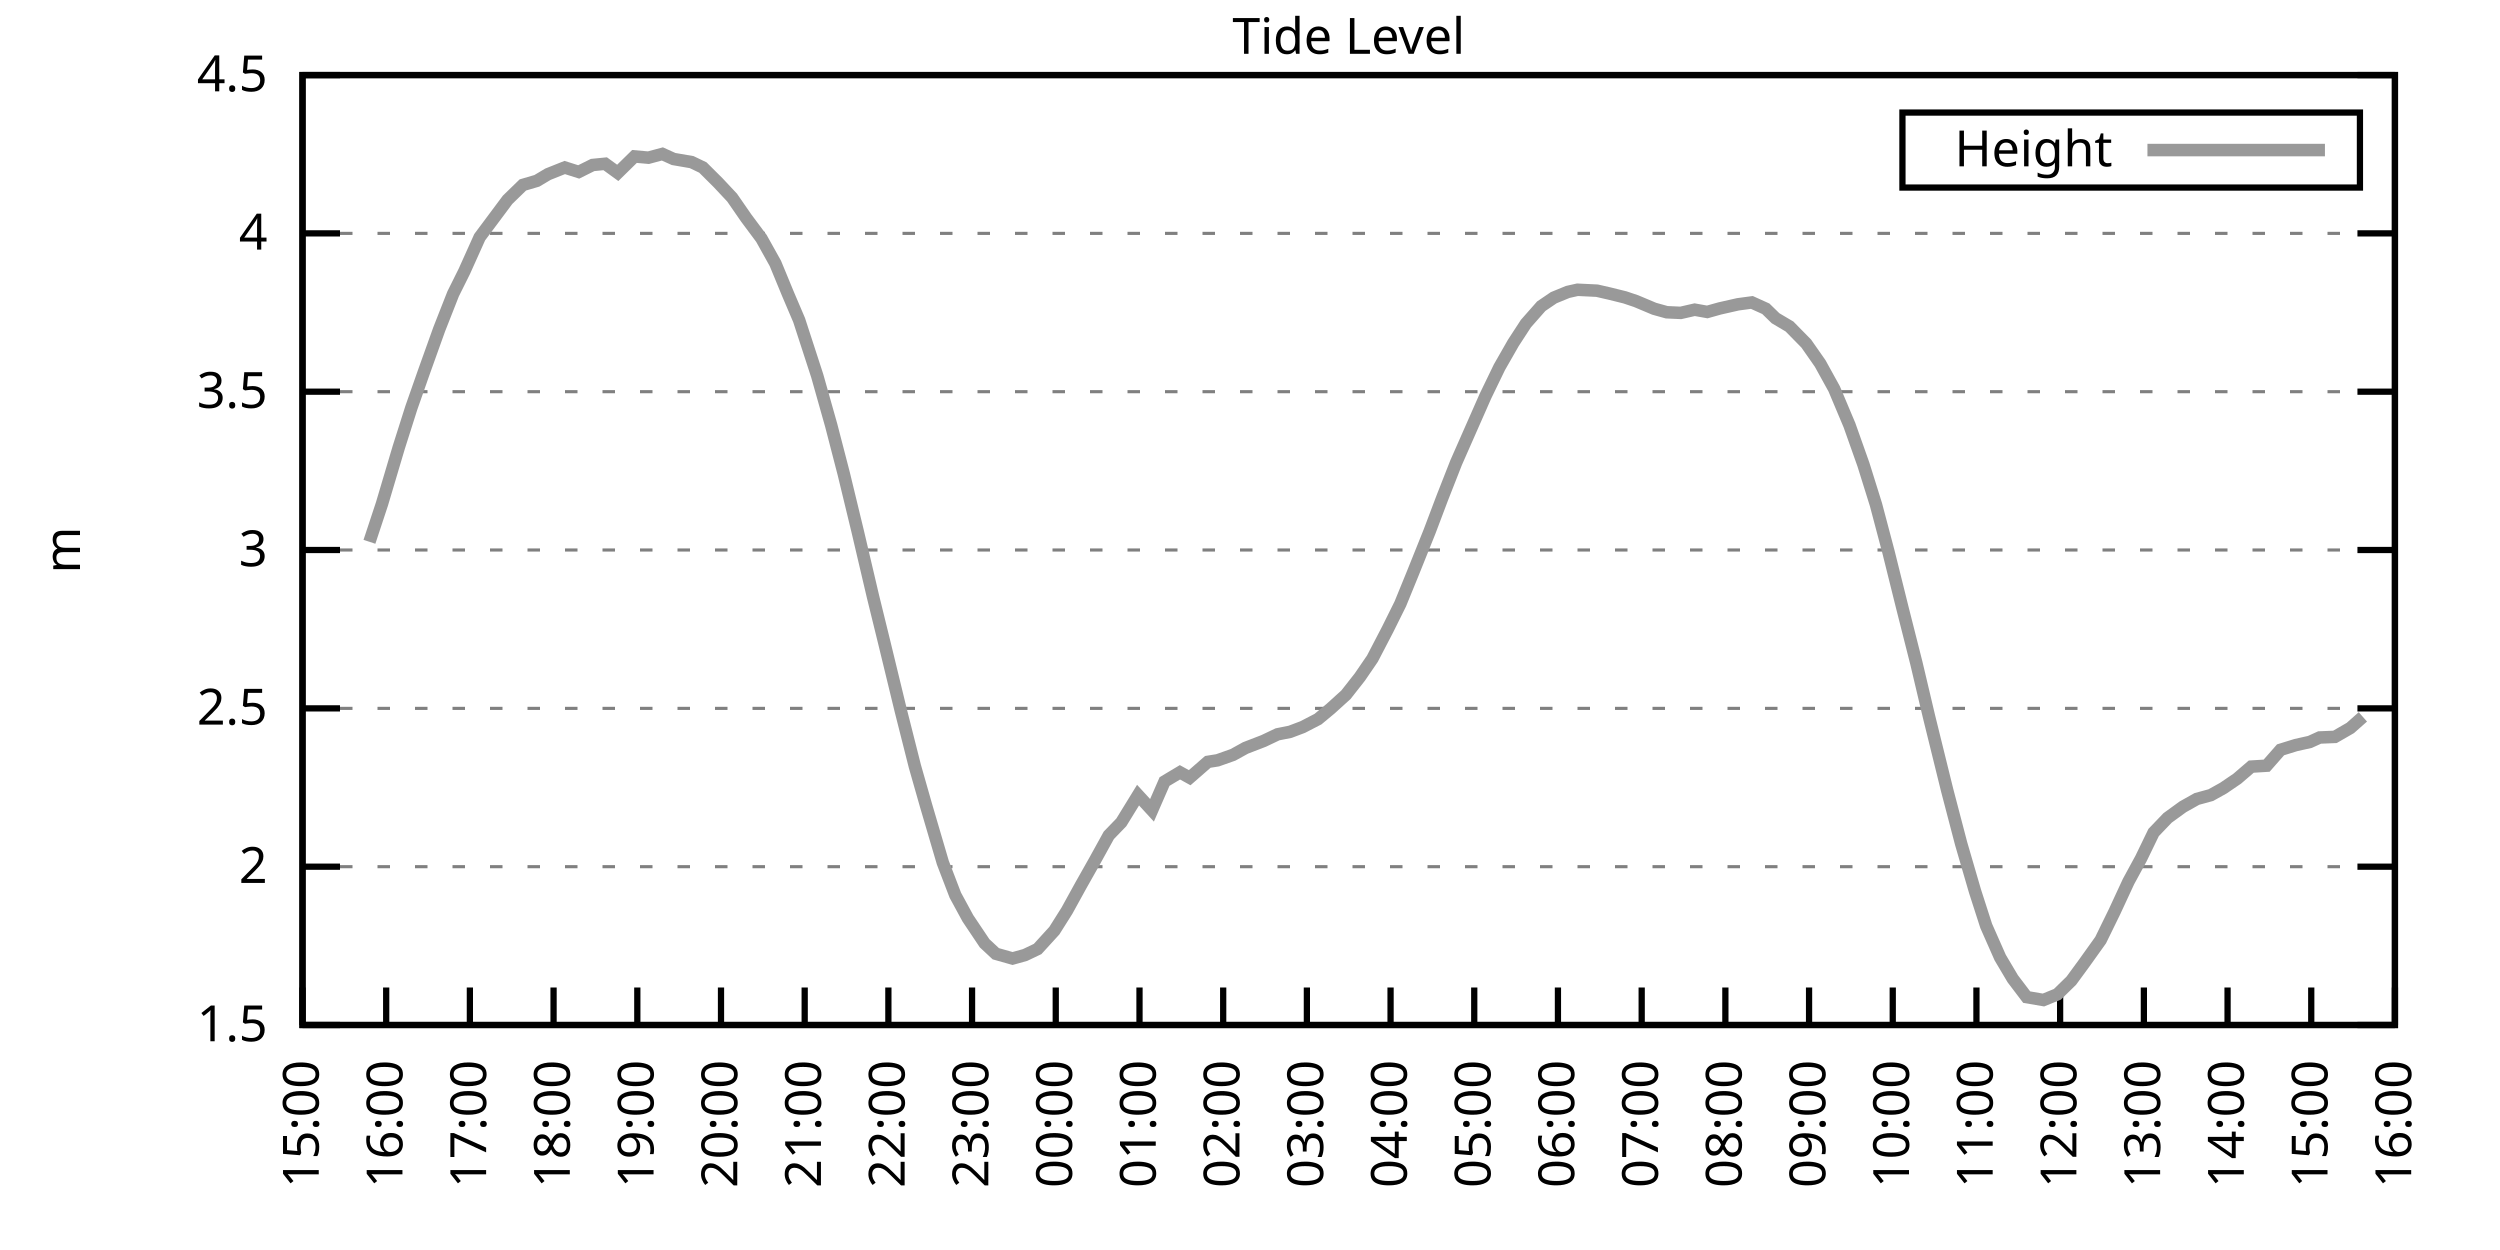
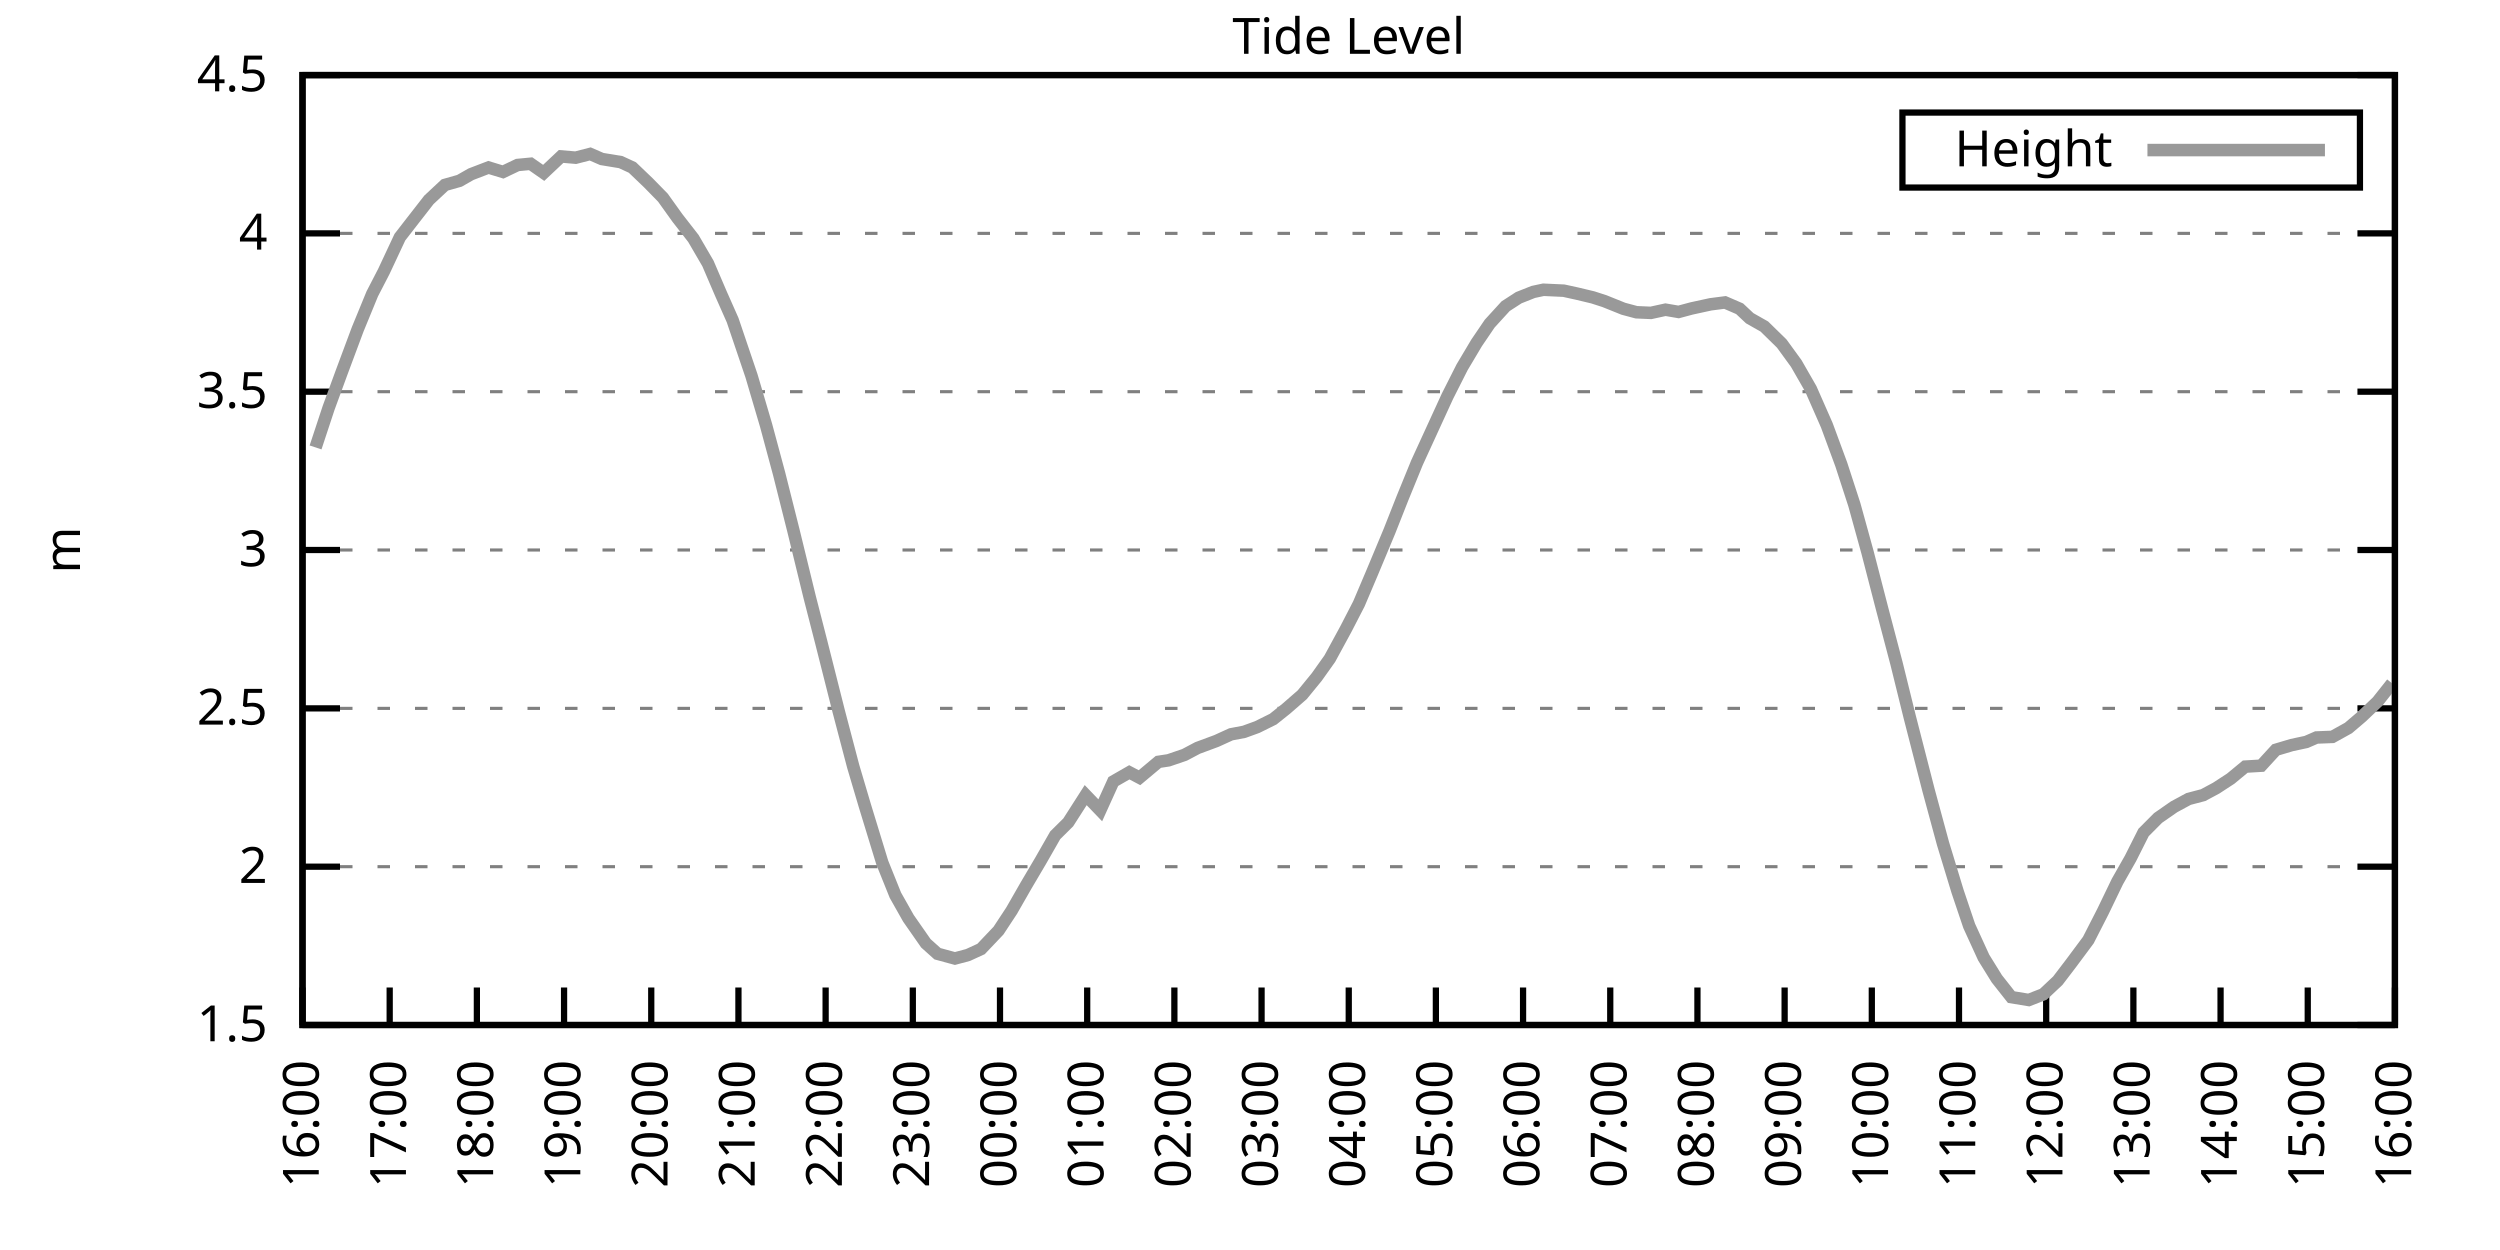
<svg xmlns="http://www.w3.org/2000/svg" xmlns:xlink="http://www.w3.org/1999/xlink" width="400" height="200" viewBox="0 0 400 200">
  <g id="gnuplot_canvas">
    <rect x="0" y="0" width="400" height="200" fill="none" />
    <defs>
      <circle id="gpDot" r="0.5" stroke-width="0.5" stroke="currentColor" />
      <path id="gpPt0" stroke-width="0.333" stroke="currentColor" d="M-1,0 h2 M0,-1 v2" />
      <path id="gpPt1" stroke-width="0.333" stroke="currentColor" d="M-1,-1 L1,1 M1,-1 L-1,1" />
      <path id="gpPt2" stroke-width="0.333" stroke="currentColor" d="M-1,0 L1,0 M0,-1 L0,1 M-1,-1 L1,1 M-1,1 L1,-1" />
      <rect id="gpPt3" stroke-width="0.333" stroke="currentColor" x="-1" y="-1" width="2" height="2" />
      <rect id="gpPt4" stroke-width="0.333" stroke="currentColor" fill="currentColor" x="-1" y="-1" width="2" height="2" />
      <circle id="gpPt5" stroke-width="0.333" stroke="currentColor" cx="0" cy="0" r="1" />
      <use xlink:href="#gpPt5" id="gpPt6" fill="currentColor" stroke="none" />
      <path id="gpPt7" stroke-width="0.333" stroke="currentColor" d="M0,-1.33 L-1.33,0.67 L1.33,0.67 z" />
      <use xlink:href="#gpPt7" id="gpPt8" fill="currentColor" stroke="none" />
      <use xlink:href="#gpPt7" id="gpPt9" stroke="currentColor" transform="rotate(180)" />
      <use xlink:href="#gpPt9" id="gpPt10" fill="currentColor" stroke="none" />
      <use xlink:href="#gpPt3" id="gpPt11" stroke="currentColor" transform="rotate(45)" />
      <use xlink:href="#gpPt11" id="gpPt12" fill="currentColor" stroke="none" />
      <path id="gpPt13" stroke-width="0.333" stroke="currentColor" d="M0,1.330 L1.265,0.411 L0.782,-1.067 L-0.782,-1.076 L-1.265,0.411 z" />
      <use xlink:href="#gpPt13" id="gpPt14" fill="currentColor" stroke="none" />
      <filter id="textbox" filterUnits="objectBoundingBox" x="0" y="0" height="1" width="1">
        <feFlood flood-color="white" flood-opacity="1" result="bgnd" />
        <feComposite in="SourceGraphic" in2="bgnd" operator="atop" />
      </filter>
      <filter id="greybox" filterUnits="objectBoundingBox" x="0" y="0" height="1" width="1">
        <feFlood flood-color="lightgrey" flood-opacity="1" result="grey" />
        <feComposite in="SourceGraphic" in2="grey" operator="atop" />
      </filter>
    </defs>
    <g fill="none" color="white" stroke="currentColor" stroke-width="1.00" stroke-linecap="butt" stroke-linejoin="miter">
</g>
    <g fill="none" color="black" stroke="currentColor" stroke-width="1.00" stroke-linecap="butt" stroke-linejoin="miter">
      <g stroke="none" shape-rendering="crispEdges">
        <polygon fill="rgb(255, 255, 255)" points="48.40,164.00 383.18,164.00 383.18,12.02 48.40,12.02 " />
      </g>
    </g>
    <g fill="none" color="black" stroke="currentColor" stroke-width="1.00" stroke-linecap="butt" stroke-linejoin="miter">
</g>
    <g fill="none" color="black" stroke="black" stroke-width="0.50" stroke-linecap="butt" stroke-linejoin="miter">
</g>
    <g fill="none" color="gray" stroke="currentColor" stroke-width="0.50" stroke-linecap="butt" stroke-linejoin="miter">
      <path stroke="gray" stroke-dasharray="2,4" class="gridline" d="M48.40,164.00 L383.19,164.00  " />
    </g>
    <g fill="none" color="gray" stroke="gray" stroke-width="1.00" stroke-linecap="butt" stroke-linejoin="miter">
</g>
    <g fill="none" color="black" stroke="currentColor" stroke-width="1.00" stroke-linecap="butt" stroke-linejoin="miter">
      <path stroke="black" d="M48.40,164.00 L54.40,164.00 M383.19,164.00 L377.19,164.00  " />
      <g transform="translate(42.80,166.60)" stroke="none" fill="black" font-family="Sans" font-size="8.00" text-anchor="end">
        <text>
          <tspan font-family="Sans"> 1.5</tspan>
        </text>
      </g>
    </g>
    <g fill="none" color="black" stroke="currentColor" stroke-width="1.00" stroke-linecap="butt" stroke-linejoin="miter">
</g>
    <g fill="none" color="black" stroke="black" stroke-width="0.50" stroke-linecap="butt" stroke-linejoin="miter">
</g>
    <g fill="none" color="gray" stroke="currentColor" stroke-width="0.50" stroke-linecap="butt" stroke-linejoin="miter">
      <path stroke="gray" stroke-dasharray="2,4" class="gridline" d="M48.40,138.67 L383.19,138.67  " />
    </g>
    <g fill="none" color="gray" stroke="gray" stroke-width="1.00" stroke-linecap="butt" stroke-linejoin="miter">
</g>
    <g fill="none" color="black" stroke="currentColor" stroke-width="1.00" stroke-linecap="butt" stroke-linejoin="miter">
      <path stroke="black" d="M48.40,138.67 L54.40,138.67 M383.19,138.67 L377.19,138.67  " />
      <g transform="translate(42.80,141.27)" stroke="none" fill="black" font-family="Sans" font-size="8.00" text-anchor="end">
        <text>
          <tspan font-family="Sans"> 2</tspan>
        </text>
      </g>
    </g>
    <g fill="none" color="black" stroke="currentColor" stroke-width="1.00" stroke-linecap="butt" stroke-linejoin="miter">
</g>
    <g fill="none" color="black" stroke="black" stroke-width="0.50" stroke-linecap="butt" stroke-linejoin="miter">
</g>
    <g fill="none" color="gray" stroke="currentColor" stroke-width="0.50" stroke-linecap="butt" stroke-linejoin="miter">
      <path stroke="gray" stroke-dasharray="2,4" class="gridline" d="M48.40,113.34 L383.19,113.34  " />
    </g>
    <g fill="none" color="gray" stroke="gray" stroke-width="1.00" stroke-linecap="butt" stroke-linejoin="miter">
</g>
    <g fill="none" color="black" stroke="currentColor" stroke-width="1.00" stroke-linecap="butt" stroke-linejoin="miter">
      <path stroke="black" d="M48.40,113.34 L54.40,113.34 M383.19,113.34 L377.19,113.34  " />
      <g transform="translate(42.80,115.94)" stroke="none" fill="black" font-family="Sans" font-size="8.00" text-anchor="end">
        <text>
          <tspan font-family="Sans"> 2.5</tspan>
        </text>
      </g>
    </g>
    <g fill="none" color="black" stroke="currentColor" stroke-width="1.00" stroke-linecap="butt" stroke-linejoin="miter">
</g>
    <g fill="none" color="black" stroke="black" stroke-width="0.50" stroke-linecap="butt" stroke-linejoin="miter">
</g>
    <g fill="none" color="gray" stroke="currentColor" stroke-width="0.50" stroke-linecap="butt" stroke-linejoin="miter">
      <path stroke="gray" stroke-dasharray="2,4" class="gridline" d="M48.40,88.00 L383.19,88.00  " />
    </g>
    <g fill="none" color="gray" stroke="gray" stroke-width="1.00" stroke-linecap="butt" stroke-linejoin="miter">
</g>
    <g fill="none" color="black" stroke="currentColor" stroke-width="1.00" stroke-linecap="butt" stroke-linejoin="miter">
      <path stroke="black" d="M48.40,88.00 L54.40,88.00 M383.19,88.00 L377.19,88.00  " />
      <g transform="translate(42.80,90.60)" stroke="none" fill="black" font-family="Sans" font-size="8.00" text-anchor="end">
        <text>
          <tspan font-family="Sans"> 3</tspan>
        </text>
      </g>
    </g>
    <g fill="none" color="black" stroke="currentColor" stroke-width="1.00" stroke-linecap="butt" stroke-linejoin="miter">
</g>
    <g fill="none" color="black" stroke="black" stroke-width="0.50" stroke-linecap="butt" stroke-linejoin="miter">
</g>
    <g fill="none" color="gray" stroke="currentColor" stroke-width="0.50" stroke-linecap="butt" stroke-linejoin="miter">
      <path stroke="gray" stroke-dasharray="2,4" class="gridline" d="M48.40,62.67 L383.19,62.67  " />
    </g>
    <g fill="none" color="gray" stroke="gray" stroke-width="1.00" stroke-linecap="butt" stroke-linejoin="miter">
</g>
    <g fill="none" color="black" stroke="currentColor" stroke-width="1.00" stroke-linecap="butt" stroke-linejoin="miter">
      <path stroke="black" d="M48.40,62.67 L54.40,62.67 M383.19,62.67 L377.19,62.67  " />
      <g transform="translate(42.80,65.27)" stroke="none" fill="black" font-family="Sans" font-size="8.00" text-anchor="end">
        <text>
          <tspan font-family="Sans"> 3.5</tspan>
        </text>
      </g>
    </g>
    <g fill="none" color="black" stroke="currentColor" stroke-width="1.00" stroke-linecap="butt" stroke-linejoin="miter">
</g>
    <g fill="none" color="black" stroke="black" stroke-width="0.50" stroke-linecap="butt" stroke-linejoin="miter">
</g>
    <g fill="none" color="gray" stroke="currentColor" stroke-width="0.50" stroke-linecap="butt" stroke-linejoin="miter">
      <path stroke="gray" stroke-dasharray="2,4" class="gridline" d="M48.40,37.34 L383.19,37.34  " />
    </g>
    <g fill="none" color="gray" stroke="gray" stroke-width="1.00" stroke-linecap="butt" stroke-linejoin="miter">
</g>
    <g fill="none" color="black" stroke="currentColor" stroke-width="1.00" stroke-linecap="butt" stroke-linejoin="miter">
      <path stroke="black" d="M48.40,37.34 L54.40,37.34 M383.19,37.34 L377.19,37.34  " />
      <g transform="translate(42.80,39.94)" stroke="none" fill="black" font-family="Sans" font-size="8.00" text-anchor="end">
        <text>
          <tspan font-family="Sans"> 4</tspan>
        </text>
      </g>
    </g>
    <g fill="none" color="black" stroke="currentColor" stroke-width="1.00" stroke-linecap="butt" stroke-linejoin="miter">
</g>
    <g fill="none" color="black" stroke="black" stroke-width="0.50" stroke-linecap="butt" stroke-linejoin="miter">
</g>
    <g fill="none" color="gray" stroke="currentColor" stroke-width="0.50" stroke-linecap="butt" stroke-linejoin="miter">
      <path stroke="gray" stroke-dasharray="2,4" class="gridline" d="M48.40,12.01 L383.19,12.01  " />
    </g>
    <g fill="none" color="gray" stroke="gray" stroke-width="1.00" stroke-linecap="butt" stroke-linejoin="miter">
</g>
    <g fill="none" color="black" stroke="currentColor" stroke-width="1.00" stroke-linecap="butt" stroke-linejoin="miter">
      <path stroke="black" d="M48.40,12.01 L54.40,12.01 M383.19,12.01 L377.19,12.01  " />
      <g transform="translate(42.80,14.61)" stroke="none" fill="black" font-family="Sans" font-size="8.00" text-anchor="end">
        <text>
          <tspan font-family="Sans"> 4.5</tspan>
        </text>
      </g>
    </g>
    <g fill="none" color="black" stroke="currentColor" stroke-width="1.00" stroke-linecap="butt" stroke-linejoin="miter">
      <path stroke="black" d="M48.40,164.00 L48.40,158.00  " />
      <g transform="translate(51.00,169.60) rotate(270.00)" stroke="none" fill="black" font-family="Sans" font-size="8.00" text-anchor="end">
        <text>
-           <tspan font-family="Sans">15:00</tspan>
-         </text>
-       </g>
-     </g>
-     <g fill="none" color="black" stroke="currentColor" stroke-width="1.00" stroke-linecap="butt" stroke-linejoin="miter">
-       <path stroke="black" d="M61.79,164.00 L61.79,158.00  " />
-       <g transform="translate(64.39,169.60) rotate(270.00)" stroke="none" fill="black" font-family="Sans" font-size="8.00" text-anchor="end">
-         <text>
          <tspan font-family="Sans">16:00</tspan>
        </text>
      </g>
    </g>
    <g fill="none" color="black" stroke="currentColor" stroke-width="1.00" stroke-linecap="butt" stroke-linejoin="miter">
-       <path stroke="black" d="M75.18,164.00 L75.18,158.00  " />
-       <g transform="translate(77.78,169.60) rotate(270.00)" stroke="none" fill="black" font-family="Sans" font-size="8.00" text-anchor="end">
+       <path stroke="black" d="M62.35,164.00 L62.35,158.00  " />
+       <g transform="translate(64.95,169.60) rotate(270.00)" stroke="none" fill="black" font-family="Sans" font-size="8.00" text-anchor="end">
        <text>
          <tspan font-family="Sans">17:00</tspan>
        </text>
      </g>
    </g>
    <g fill="none" color="black" stroke="currentColor" stroke-width="1.00" stroke-linecap="butt" stroke-linejoin="miter">
-       <path stroke="black" d="M88.57,164.00 L88.57,158.00  " />
-       <g transform="translate(91.17,169.60) rotate(270.00)" stroke="none" fill="black" font-family="Sans" font-size="8.00" text-anchor="end">
+       <path stroke="black" d="M76.30,164.00 L76.30,158.00  " />
+       <g transform="translate(78.90,169.60) rotate(270.00)" stroke="none" fill="black" font-family="Sans" font-size="8.00" text-anchor="end">
        <text>
          <tspan font-family="Sans">18:00</tspan>
        </text>
      </g>
    </g>
    <g fill="none" color="black" stroke="currentColor" stroke-width="1.00" stroke-linecap="butt" stroke-linejoin="miter">
-       <path stroke="black" d="M101.97,164.00 L101.97,158.00  " />
-       <g transform="translate(104.57,169.60) rotate(270.00)" stroke="none" fill="black" font-family="Sans" font-size="8.00" text-anchor="end">
+       <path stroke="black" d="M90.25,164.00 L90.25,158.00  " />
+       <g transform="translate(92.85,169.60) rotate(270.00)" stroke="none" fill="black" font-family="Sans" font-size="8.00" text-anchor="end">
        <text>
          <tspan font-family="Sans">19:00</tspan>
        </text>
      </g>
    </g>
    <g fill="none" color="black" stroke="currentColor" stroke-width="1.00" stroke-linecap="butt" stroke-linejoin="miter">
-       <path stroke="black" d="M115.36,164.00 L115.36,158.00  " />
-       <g transform="translate(117.96,169.60) rotate(270.00)" stroke="none" fill="black" font-family="Sans" font-size="8.00" text-anchor="end">
+       <path stroke="black" d="M104.20,164.00 L104.20,158.00  " />
+       <g transform="translate(106.80,169.60) rotate(270.00)" stroke="none" fill="black" font-family="Sans" font-size="8.00" text-anchor="end">
        <text>
          <tspan font-family="Sans">20:00</tspan>
        </text>
      </g>
    </g>
    <g fill="none" color="black" stroke="currentColor" stroke-width="1.00" stroke-linecap="butt" stroke-linejoin="miter">
-       <path stroke="black" d="M128.75,164.00 L128.75,158.00  " />
-       <g transform="translate(131.35,169.60) rotate(270.00)" stroke="none" fill="black" font-family="Sans" font-size="8.00" text-anchor="end">
+       <path stroke="black" d="M118.15,164.00 L118.15,158.00  " />
+       <g transform="translate(120.75,169.60) rotate(270.00)" stroke="none" fill="black" font-family="Sans" font-size="8.00" text-anchor="end">
        <text>
          <tspan font-family="Sans">21:00</tspan>
        </text>
      </g>
    </g>
    <g fill="none" color="black" stroke="currentColor" stroke-width="1.00" stroke-linecap="butt" stroke-linejoin="miter">
-       <path stroke="black" d="M142.14,164.00 L142.14,158.00  " />
-       <g transform="translate(144.74,169.60) rotate(270.00)" stroke="none" fill="black" font-family="Sans" font-size="8.00" text-anchor="end">
+       <path stroke="black" d="M132.10,164.00 L132.10,158.00  " />
+       <g transform="translate(134.70,169.60) rotate(270.00)" stroke="none" fill="black" font-family="Sans" font-size="8.00" text-anchor="end">
        <text>
          <tspan font-family="Sans">22:00</tspan>
        </text>
      </g>
    </g>
    <g fill="none" color="black" stroke="currentColor" stroke-width="1.00" stroke-linecap="butt" stroke-linejoin="miter">
-       <path stroke="black" d="M155.53,164.00 L155.53,158.00  " />
-       <g transform="translate(158.13,169.60) rotate(270.00)" stroke="none" fill="black" font-family="Sans" font-size="8.00" text-anchor="end">
+       <path stroke="black" d="M146.05,164.00 L146.05,158.00  " />
+       <g transform="translate(148.65,169.60) rotate(270.00)" stroke="none" fill="black" font-family="Sans" font-size="8.00" text-anchor="end">
        <text>
          <tspan font-family="Sans">23:00</tspan>
        </text>
      </g>
    </g>
    <g fill="none" color="black" stroke="currentColor" stroke-width="1.00" stroke-linecap="butt" stroke-linejoin="miter">
-       <path stroke="black" d="M168.92,164.00 L168.92,158.00  " />
-       <g transform="translate(171.52,169.60) rotate(270.00)" stroke="none" fill="black" font-family="Sans" font-size="8.00" text-anchor="end">
+       <path stroke="black" d="M160.00,164.00 L160.00,158.00  " />
+       <g transform="translate(162.60,169.60) rotate(270.00)" stroke="none" fill="black" font-family="Sans" font-size="8.00" text-anchor="end">
        <text>
          <tspan font-family="Sans">00:00</tspan>
        </text>
      </g>
    </g>
    <g fill="none" color="black" stroke="currentColor" stroke-width="1.00" stroke-linecap="butt" stroke-linejoin="miter">
-       <path stroke="black" d="M182.32,164.00 L182.32,158.00  " />
-       <g transform="translate(184.92,169.60) rotate(270.00)" stroke="none" fill="black" font-family="Sans" font-size="8.00" text-anchor="end">
+       <path stroke="black" d="M173.95,164.00 L173.95,158.00  " />
+       <g transform="translate(176.55,169.60) rotate(270.00)" stroke="none" fill="black" font-family="Sans" font-size="8.00" text-anchor="end">
        <text>
          <tspan font-family="Sans">01:00</tspan>
        </text>
      </g>
    </g>
    <g fill="none" color="black" stroke="currentColor" stroke-width="1.00" stroke-linecap="butt" stroke-linejoin="miter">
-       <path stroke="black" d="M195.71,164.00 L195.71,158.00  " />
-       <g transform="translate(198.31,169.60) rotate(270.00)" stroke="none" fill="black" font-family="Sans" font-size="8.00" text-anchor="end">
+       <path stroke="black" d="M187.90,164.00 L187.90,158.00  " />
+       <g transform="translate(190.50,169.60) rotate(270.00)" stroke="none" fill="black" font-family="Sans" font-size="8.00" text-anchor="end">
        <text>
          <tspan font-family="Sans">02:00</tspan>
        </text>
      </g>
    </g>
    <g fill="none" color="black" stroke="currentColor" stroke-width="1.00" stroke-linecap="butt" stroke-linejoin="miter">
-       <path stroke="black" d="M209.10,164.00 L209.10,158.00  " />
-       <g transform="translate(211.70,169.60) rotate(270.00)" stroke="none" fill="black" font-family="Sans" font-size="8.00" text-anchor="end">
+       <path stroke="black" d="M201.85,164.00 L201.85,158.00  " />
+       <g transform="translate(204.45,169.60) rotate(270.00)" stroke="none" fill="black" font-family="Sans" font-size="8.00" text-anchor="end">
        <text>
          <tspan font-family="Sans">03:00</tspan>
        </text>
      </g>
    </g>
    <g fill="none" color="black" stroke="currentColor" stroke-width="1.00" stroke-linecap="butt" stroke-linejoin="miter">
-       <path stroke="black" d="M222.49,164.00 L222.49,158.00  " />
-       <g transform="translate(225.09,169.60) rotate(270.00)" stroke="none" fill="black" font-family="Sans" font-size="8.00" text-anchor="end">
+       <path stroke="black" d="M215.80,164.00 L215.80,158.00  " />
+       <g transform="translate(218.40,169.60) rotate(270.00)" stroke="none" fill="black" font-family="Sans" font-size="8.00" text-anchor="end">
        <text>
          <tspan font-family="Sans">04:00</tspan>
        </text>
      </g>
    </g>
    <g fill="none" color="black" stroke="currentColor" stroke-width="1.00" stroke-linecap="butt" stroke-linejoin="miter">
-       <path stroke="black" d="M235.88,164.00 L235.88,158.00  " />
-       <g transform="translate(238.48,169.60) rotate(270.00)" stroke="none" fill="black" font-family="Sans" font-size="8.00" text-anchor="end">
+       <path stroke="black" d="M229.74,164.00 L229.74,158.00  " />
+       <g transform="translate(232.34,169.60) rotate(270.00)" stroke="none" fill="black" font-family="Sans" font-size="8.00" text-anchor="end">
        <text>
          <tspan font-family="Sans">05:00</tspan>
        </text>
      </g>
    </g>
    <g fill="none" color="black" stroke="currentColor" stroke-width="1.00" stroke-linecap="butt" stroke-linejoin="miter">
-       <path stroke="black" d="M249.27,164.00 L249.27,158.00  " />
-       <g transform="translate(251.87,169.60) rotate(270.00)" stroke="none" fill="black" font-family="Sans" font-size="8.00" text-anchor="end">
+       <path stroke="black" d="M243.69,164.00 L243.69,158.00  " />
+       <g transform="translate(246.29,169.60) rotate(270.00)" stroke="none" fill="black" font-family="Sans" font-size="8.00" text-anchor="end">
        <text>
          <tspan font-family="Sans">06:00</tspan>
        </text>
      </g>
    </g>
    <g fill="none" color="black" stroke="currentColor" stroke-width="1.00" stroke-linecap="butt" stroke-linejoin="miter">
-       <path stroke="black" d="M262.67,164.00 L262.67,158.00  " />
-       <g transform="translate(265.27,169.60) rotate(270.00)" stroke="none" fill="black" font-family="Sans" font-size="8.00" text-anchor="end">
+       <path stroke="black" d="M257.64,164.00 L257.64,158.00  " />
+       <g transform="translate(260.24,169.60) rotate(270.00)" stroke="none" fill="black" font-family="Sans" font-size="8.00" text-anchor="end">
        <text>
          <tspan font-family="Sans">07:00</tspan>
        </text>
      </g>
    </g>
    <g fill="none" color="black" stroke="currentColor" stroke-width="1.00" stroke-linecap="butt" stroke-linejoin="miter">
-       <path stroke="black" d="M276.06,164.00 L276.06,158.00  " />
-       <g transform="translate(278.66,169.60) rotate(270.00)" stroke="none" fill="black" font-family="Sans" font-size="8.00" text-anchor="end">
+       <path stroke="black" d="M271.59,164.00 L271.59,158.00  " />
+       <g transform="translate(274.19,169.60) rotate(270.00)" stroke="none" fill="black" font-family="Sans" font-size="8.00" text-anchor="end">
        <text>
          <tspan font-family="Sans">08:00</tspan>
        </text>
      </g>
    </g>
    <g fill="none" color="black" stroke="currentColor" stroke-width="1.00" stroke-linecap="butt" stroke-linejoin="miter">
-       <path stroke="black" d="M289.45,164.00 L289.45,158.00  " />
-       <g transform="translate(292.05,169.60) rotate(270.00)" stroke="none" fill="black" font-family="Sans" font-size="8.00" text-anchor="end">
+       <path stroke="black" d="M285.54,164.00 L285.54,158.00  " />
+       <g transform="translate(288.14,169.60) rotate(270.00)" stroke="none" fill="black" font-family="Sans" font-size="8.00" text-anchor="end">
        <text>
          <tspan font-family="Sans">09:00</tspan>
        </text>
      </g>
    </g>
    <g fill="none" color="black" stroke="currentColor" stroke-width="1.00" stroke-linecap="butt" stroke-linejoin="miter">
-       <path stroke="black" d="M302.84,164.00 L302.84,158.00  " />
-       <g transform="translate(305.44,169.60) rotate(270.00)" stroke="none" fill="black" font-family="Sans" font-size="8.00" text-anchor="end">
+       <path stroke="black" d="M299.49,164.00 L299.49,158.00  " />
+       <g transform="translate(302.09,169.60) rotate(270.00)" stroke="none" fill="black" font-family="Sans" font-size="8.00" text-anchor="end">
        <text>
          <tspan font-family="Sans">10:00</tspan>
        </text>
      </g>
    </g>
    <g fill="none" color="black" stroke="currentColor" stroke-width="1.00" stroke-linecap="butt" stroke-linejoin="miter">
-       <path stroke="black" d="M316.23,164.00 L316.23,158.00  " />
-       <g transform="translate(318.83,169.60) rotate(270.00)" stroke="none" fill="black" font-family="Sans" font-size="8.00" text-anchor="end">
+       <path stroke="black" d="M313.44,164.00 L313.44,158.00  " />
+       <g transform="translate(316.04,169.60) rotate(270.00)" stroke="none" fill="black" font-family="Sans" font-size="8.00" text-anchor="end">
        <text>
          <tspan font-family="Sans">11:00</tspan>
        </text>
      </g>
    </g>
    <g fill="none" color="black" stroke="currentColor" stroke-width="1.00" stroke-linecap="butt" stroke-linejoin="miter">
-       <path stroke="black" d="M329.62,164.00 L329.62,158.00  " />
-       <g transform="translate(332.22,169.60) rotate(270.00)" stroke="none" fill="black" font-family="Sans" font-size="8.00" text-anchor="end">
+       <path stroke="black" d="M327.39,164.00 L327.39,158.00  " />
+       <g transform="translate(329.99,169.60) rotate(270.00)" stroke="none" fill="black" font-family="Sans" font-size="8.00" text-anchor="end">
        <text>
          <tspan font-family="Sans">12:00</tspan>
        </text>
      </g>
    </g>
    <g fill="none" color="black" stroke="currentColor" stroke-width="1.00" stroke-linecap="butt" stroke-linejoin="miter">
-       <path stroke="black" d="M343.02,164.00 L343.02,158.00  " />
-       <g transform="translate(345.62,169.60) rotate(270.00)" stroke="none" fill="black" font-family="Sans" font-size="8.00" text-anchor="end">
+       <path stroke="black" d="M341.34,164.00 L341.34,158.00  " />
+       <g transform="translate(343.94,169.60) rotate(270.00)" stroke="none" fill="black" font-family="Sans" font-size="8.00" text-anchor="end">
        <text>
          <tspan font-family="Sans">13:00</tspan>
        </text>
      </g>
    </g>
    <g fill="none" color="black" stroke="currentColor" stroke-width="1.00" stroke-linecap="butt" stroke-linejoin="miter">
-       <path stroke="black" d="M356.41,164.00 L356.41,158.00  " />
-       <g transform="translate(359.01,169.60) rotate(270.00)" stroke="none" fill="black" font-family="Sans" font-size="8.00" text-anchor="end">
+       <path stroke="black" d="M355.29,164.00 L355.29,158.00  " />
+       <g transform="translate(357.89,169.60) rotate(270.00)" stroke="none" fill="black" font-family="Sans" font-size="8.00" text-anchor="end">
        <text>
          <tspan font-family="Sans">14:00</tspan>
        </text>
      </g>
    </g>
    <g fill="none" color="black" stroke="currentColor" stroke-width="1.00" stroke-linecap="butt" stroke-linejoin="miter">
-       <path stroke="black" d="M369.80,164.00 L369.80,158.00  " />
-       <g transform="translate(372.40,169.60) rotate(270.00)" stroke="none" fill="black" font-family="Sans" font-size="8.00" text-anchor="end">
+       <path stroke="black" d="M369.24,164.00 L369.24,158.00  " />
+       <g transform="translate(371.84,169.60) rotate(270.00)" stroke="none" fill="black" font-family="Sans" font-size="8.00" text-anchor="end">
        <text>
          <tspan font-family="Sans">15:00</tspan>
        </text>
      </g>
    </g>
    <g fill="none" color="black" stroke="currentColor" stroke-width="1.00" stroke-linecap="butt" stroke-linejoin="miter">
      <path stroke="black" d="M383.19,164.00 L383.19,158.00  " />
      <g transform="translate(385.79,169.60) rotate(270.00)" stroke="none" fill="black" font-family="Sans" font-size="8.00" text-anchor="end">
        <text>
          <tspan font-family="Sans">16:00</tspan>
        </text>
      </g>
    </g>
    <g fill="none" color="black" stroke="currentColor" stroke-width="1.00" stroke-linecap="butt" stroke-linejoin="miter">
</g>
    <g fill="none" color="black" stroke="currentColor" stroke-width="1.00" stroke-linecap="butt" stroke-linejoin="miter">
      <path stroke="black" d="M48.40,12.01 L48.40,164.00 L383.19,164.00 L383.19,12.01 L48.40,12.01 Z  " />
    </g>
    <g fill="none" color="black" stroke="currentColor" stroke-width="1.00" stroke-linecap="butt" stroke-linejoin="miter">
</g>
    <g fill="none" color="black" stroke="currentColor" stroke-width="1.00" stroke-linecap="butt" stroke-linejoin="miter">
      <path stroke="black" d="M304.39,30.01 L304.39,18.01 L377.59,18.01 L377.59,30.01 L304.39,30.01 Z  " />
    </g>
    <g id="Tide_level_plot_1">
      <g fill="none" color="white" stroke="black" stroke-width="2.00" stroke-linecap="butt" stroke-linejoin="miter">
</g>
      <g fill="none" color="black" stroke="currentColor" stroke-width="2.00" stroke-linecap="butt" stroke-linejoin="miter">
        <g transform="translate(337.99,26.61)" stroke="none" fill="black" font-family="Sans" font-size="8.00" text-anchor="end">
          <text>
            <tspan font-family="Sans">Height</tspan>
          </text>
        </g>
      </g>
      <g fill="none" color="black" stroke="currentColor" stroke-width="2.00" stroke-linecap="butt" stroke-linejoin="miter">
-         <path stroke="rgb(153, 153, 153)" d="M343.59,24.01 L371.99,24.01 M59.11,86.69 L61.12,80.61 L63.80,71.59 L65.81,65.26 L67.82,59.53 L70.27,52.69   L72.50,47.02 L74.29,43.42 L76.75,37.95 L78.98,34.96 L81.21,31.97 L83.66,29.59 L85.90,28.93 L87.68,27.87   L90.36,26.80 L92.59,27.51 L94.82,26.40 L96.83,26.20 L98.84,27.66 L101.52,25.03 L103.75,25.23 L105.98,24.63   L107.77,25.44 L110.67,25.94 L112.46,26.80 L114.91,29.24 L117.14,31.62 L119.38,34.86 L121.83,38.15 L124.06,42.15   L126.07,47.02 L127.86,51.22 L130.76,60.14 L132.99,68.04 L135.00,75.80 L137.23,85.02 L139.69,95.50 L141.47,102.75   L144.15,113.79 L146.38,122.61 L148.17,128.89 L150.85,138.01 L152.85,143.23 L154.86,146.93 L157.54,150.93 L159.33,152.60   L162.01,153.36 L164.01,152.80 L166.02,151.84 L168.70,148.90 L170.71,145.71 L172.94,141.66 L175.17,137.71 L177.41,133.65   L179.41,131.58 L182.09,127.22 L184.32,129.65 L186.33,125.04 L188.79,123.57 L190.35,124.43 L193.25,121.90 L194.81,121.65   L197.27,120.78 L199.28,119.67 L202.18,118.55 L204.41,117.49 L206.42,117.09 L208.43,116.33 L210.88,115.06 L212.89,113.39   L215.35,111.16 L217.58,108.32 L219.59,105.38 L222.04,100.67 L224.05,96.62 L226.06,91.70 L228.74,85.02 L230.75,79.70   L232.98,74.02 L237.67,63.38 L239.90,58.77 L242.13,54.87 L244.14,51.78 L246.60,48.99 L248.60,47.63 L250.84,46.71   L252.40,46.36 L255.52,46.51 L257.53,46.97 L259.99,47.58 L261.77,48.18 L264.67,49.40 L266.68,49.96 L268.92,50.06   L271.15,49.55 L273.16,49.91 L275.16,49.35 L278.07,48.69 L280.30,48.39 L282.53,49.40 L284.09,50.92 L286.32,52.24   L289.00,54.97 L291.23,58.16 L293.47,62.22 L295.92,68.04 L298.15,74.33 L300.16,80.76 L302.17,88.36 L304.40,97.33   L306.63,106.14 L308.64,114.65 L311.54,126.41 L313.78,134.97 L316.01,142.62 L317.79,148.14 L320.03,153.21 L322.04,156.60   L324.27,159.54 L326.95,160.00 L329.18,159.09 L331.41,156.91 L333.42,154.17 L336.10,150.42 L338.33,145.86 L340.56,141.05   L342.57,137.35 L344.58,133.20 L346.81,130.87 L349.26,129.09 L351.50,127.83 L353.73,127.22 L355.74,126.10 L357.97,124.58   L360.20,122.66 L362.66,122.51 L364.89,119.97 L367.34,119.21 L369.58,118.71 L371.14,118.00 L373.59,117.90 L376.05,116.48   L378.06,114.70  " />
+         <path stroke="rgb(153, 153, 153)" d="M343.59,24.01 L371.99,24.01 M50.49,71.59 L52.58,65.26 L54.68,59.53 L57.23,52.69 L59.56,47.02 L61.42,43.42   L63.98,37.95 L66.30,34.96 L68.63,31.97 L71.18,29.59 L73.51,28.93 L75.37,27.87 L78.16,26.80 L80.48,27.51   L82.81,26.40 L84.90,26.20 L86.99,27.66 L89.78,25.03 L92.11,25.23 L94.43,24.63 L96.29,25.44 L99.32,25.94   L101.18,26.80 L103.73,29.24 L106.06,31.62 L108.38,34.86 L110.94,38.15 L113.27,42.15 L115.36,47.02 L117.22,51.22   L120.24,60.14 L122.57,68.04 L124.66,75.80 L126.98,85.02 L129.54,95.50 L131.40,102.75 L134.19,113.79 L136.51,122.61   L138.37,128.89 L141.16,138.01 L143.26,143.23 L145.35,146.93 L148.14,150.93 L150.00,152.60 L152.79,153.36 L154.88,152.80   L156.97,151.84 L159.76,148.90 L161.86,145.71 L164.18,141.66 L166.51,137.71 L168.83,133.65 L170.92,131.58 L173.71,127.22   L176.04,129.65 L178.13,125.04 L180.69,123.57 L182.32,124.43 L185.34,121.90 L186.97,121.65 L189.52,120.78 L191.62,119.67   L194.64,118.55 L196.96,117.49 L199.06,117.09 L201.15,116.33 L203.71,115.06 L205.80,113.39 L208.36,111.16 L210.68,108.32   L212.77,105.38 L215.33,100.67 L217.42,96.62 L219.51,91.70 L222.30,85.02 L224.40,79.70 L226.72,74.02 L231.60,63.38   L233.93,58.77 L236.25,54.87 L238.35,51.78 L240.90,48.99 L243.00,47.63 L245.32,46.71 L246.95,46.36 L250.20,46.51   L252.30,46.97 L254.85,47.58 L256.71,48.18 L259.74,49.40 L261.83,49.96 L264.15,50.06 L266.48,49.55 L268.57,49.91   L270.66,49.35 L273.69,48.69 L276.01,48.39 L278.34,49.40 L279.96,50.92 L282.29,52.24 L285.08,54.97 L287.40,58.16   L289.73,62.22 L292.29,68.04 L294.61,74.33 L296.70,80.76 L298.80,88.36 L301.12,97.33 L303.44,106.14 L305.54,114.65   L308.56,126.41 L310.88,134.97 L313.21,142.62 L315.07,148.14 L317.39,153.21 L319.49,156.60 L321.81,159.54 L324.60,160.00   L326.93,159.09 L329.25,156.91 L331.34,154.17 L334.13,150.42 L336.46,145.86 L338.78,141.05 L340.88,137.35 L342.97,133.20   L345.29,130.87 L347.85,129.09 L350.18,127.83 L352.50,127.22 L354.59,126.10 L356.92,124.58 L359.24,122.66 L361.80,122.51   L364.13,119.97 L366.68,119.21 L369.01,118.71 L370.64,118.00 L373.19,117.90 L375.75,116.48 L377.84,114.70 L380.40,112.27   L382.73,109.33  " />
      </g>
    </g>
    <g fill="none" color="black" stroke="currentColor" stroke-width="2.00" stroke-linecap="butt" stroke-linejoin="miter">
</g>
    <g fill="none" color="black" stroke="black" stroke-width="1.00" stroke-linecap="butt" stroke-linejoin="miter">
</g>
    <g fill="none" color="black" stroke="currentColor" stroke-width="1.00" stroke-linecap="butt" stroke-linejoin="miter">
      <path stroke="black" d="M48.40,12.01 L48.40,164.00 L383.19,164.00 L383.19,12.01 L48.40,12.01 Z  " />
      <g transform="translate(12.80,88.01) rotate(270.00)" stroke="none" fill="black" font-family="Sans" font-size="8.00" text-anchor="middle">
        <text>
          <tspan font-family="Sans">m</tspan>
        </text>
      </g>
    </g>
    <g fill="none" color="black" stroke="currentColor" stroke-width="1.00" stroke-linecap="butt" stroke-linejoin="miter">
</g>
    <g fill="none" color="black" stroke="currentColor" stroke-width="1.00" stroke-linecap="butt" stroke-linejoin="miter">
      <g transform="translate(215.79,8.61)" stroke="none" fill="black" font-family="Sans" font-size="8.00" text-anchor="middle">
        <text>
          <tspan font-family="Sans">Tide Level</tspan>
        </text>
      </g>
    </g>
    <g fill="none" color="black" stroke="currentColor" stroke-width="1.00" stroke-linecap="butt" stroke-linejoin="miter">
</g>
  </g>
</svg>
